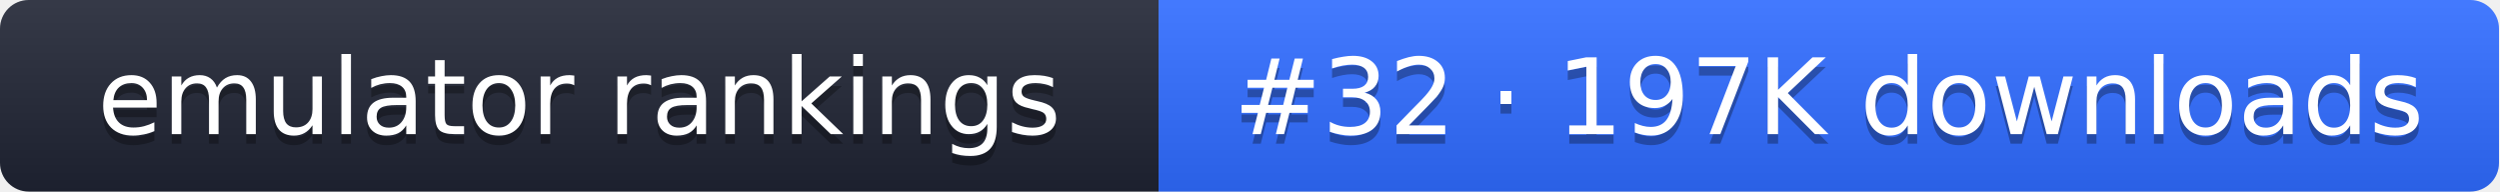
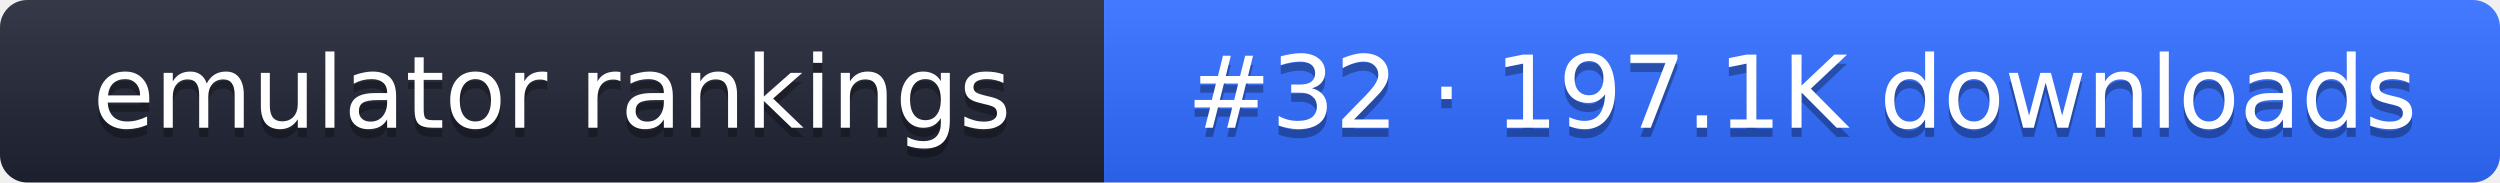
- <svg xmlns="http://www.w3.org/2000/svg" width="261" height="20" role="img" aria-label="emulator rankings: #32 · 197K downloads">
+ <svg xmlns="http://www.w3.org/2000/svg" width="274" height="20" role="img" aria-label="emulator rankings: #32 · 197.1K downloads">
  <linearGradient id="g" x2="0" y2="100%">
    <stop offset="0" stop-color="#fff" stop-opacity=".1" />
    <stop offset="1" stop-opacity=".1" />
  </linearGradient>
  <clipPath id="r">
-     <rect width="261" height="20" rx="3" fill="#fff" />
+     <rect width="274" height="20" rx="3" fill="#fff" />
  </clipPath>
  <g clip-path="url(#r)">
    <rect width="121" height="20" fill="#1f2433" />
-     <rect x="121" width="140" height="20" fill="#2f6bff" />
-     <rect width="261" height="20" fill="url(#g)" />
+     <rect x="121" width="153" height="20" fill="#2f6bff" />
+     <rect width="274" height="20" fill="url(#g)" />
  </g>
  <g fill="#fff" text-anchor="middle" font-family="Verdana,DejaVu Sans,sans-serif" font-size="11">
    <text x="60.5" y="15" fill="#010101" fill-opacity=".3">emulator rankings</text>
    <text x="60.5" y="14">emulator rankings</text>
-     <text x="191" y="15" fill="#010101" fill-opacity=".3">#32 · 197K downloads</text>
-     <text x="191" y="14">#32 · 197K downloads</text>
+     <text x="197.5" y="15" fill="#010101" fill-opacity=".3">#32 · 197.1K downloads</text>
+     <text x="197.5" y="14">#32 · 197.1K downloads</text>
  </g>
</svg>
